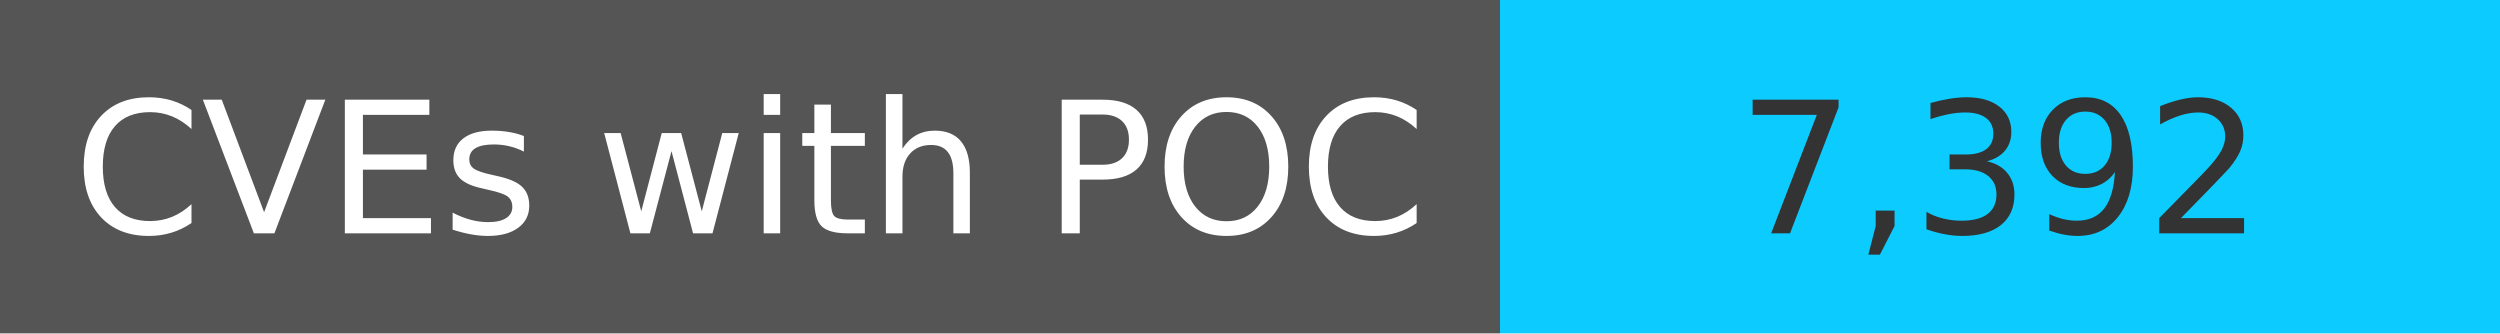
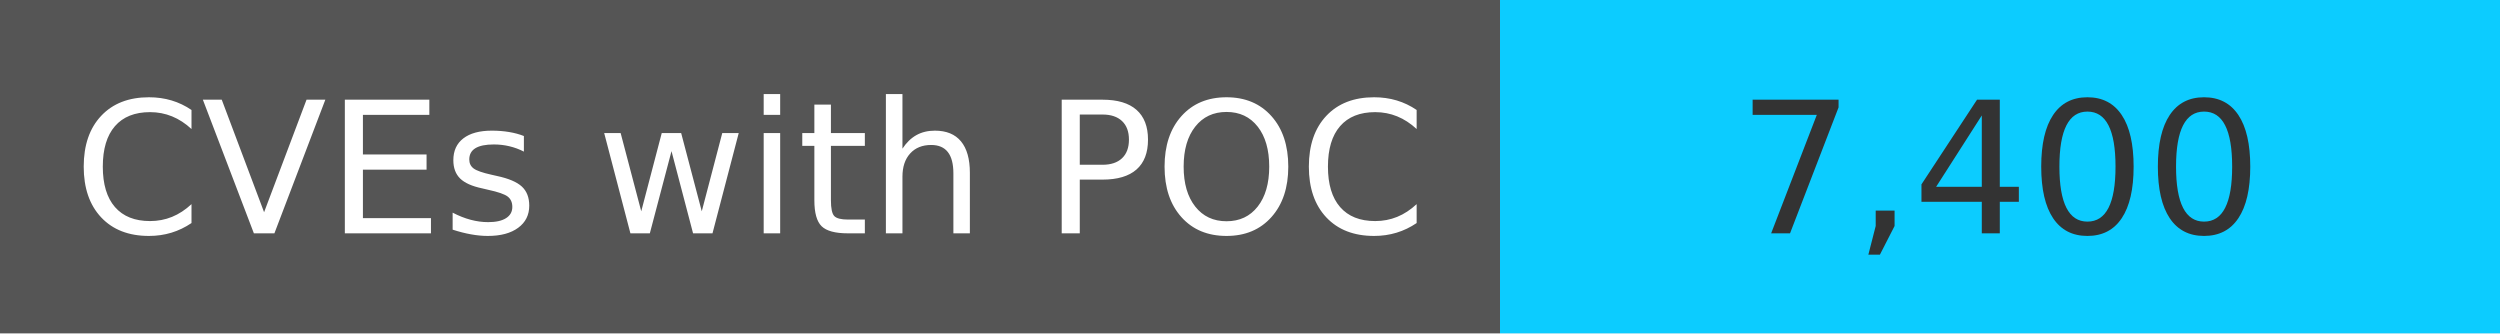
<svg xmlns="http://www.w3.org/2000/svg" width="150" height="20" role="img">
  <linearGradient id="s" x2="0" y2="100%">
    <stop offset="0" stop-color="#bbb" stop-opacity=".1" />
    <stop offset="1" stop-opacity=".1" />
  </linearGradient>
  <g>
    <rect width="90" height="20" fill="#555" />
    <rect x="90" width="267" height="20" fill="#0cccff" />
  </g>
  <g fill="#fff" text-anchor="middle" font-family="Verdana,Geneva,DejaVu Sans,sans-serif" text-rendering="geometricPrecision" font-size="110">
    <text x="450" y="140" transform="scale(.1)" fill="#fff">
            CVEs with POC
        </text>
    <text x="1200" y="140" transform="scale(.1)" fill="#333">
-             7,392
+             7,400
        </text>
  </g>
</svg>
